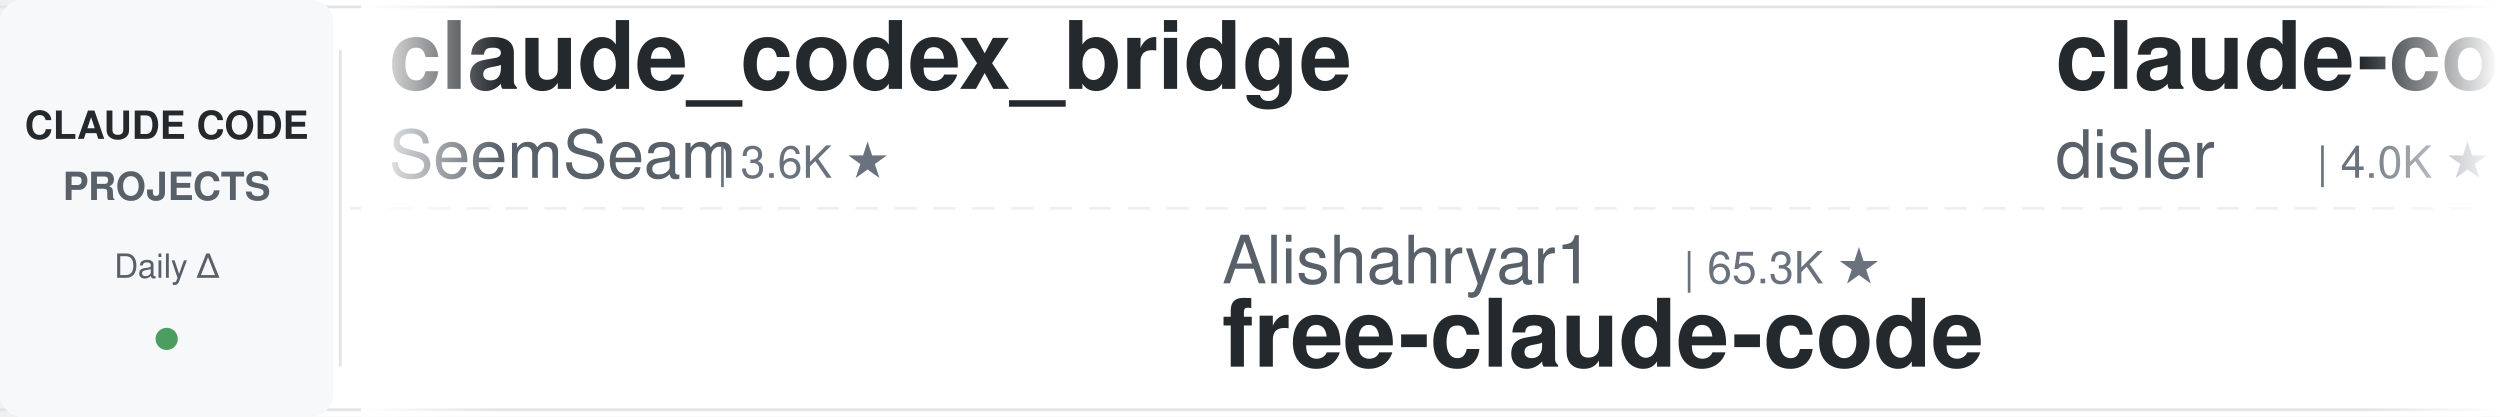
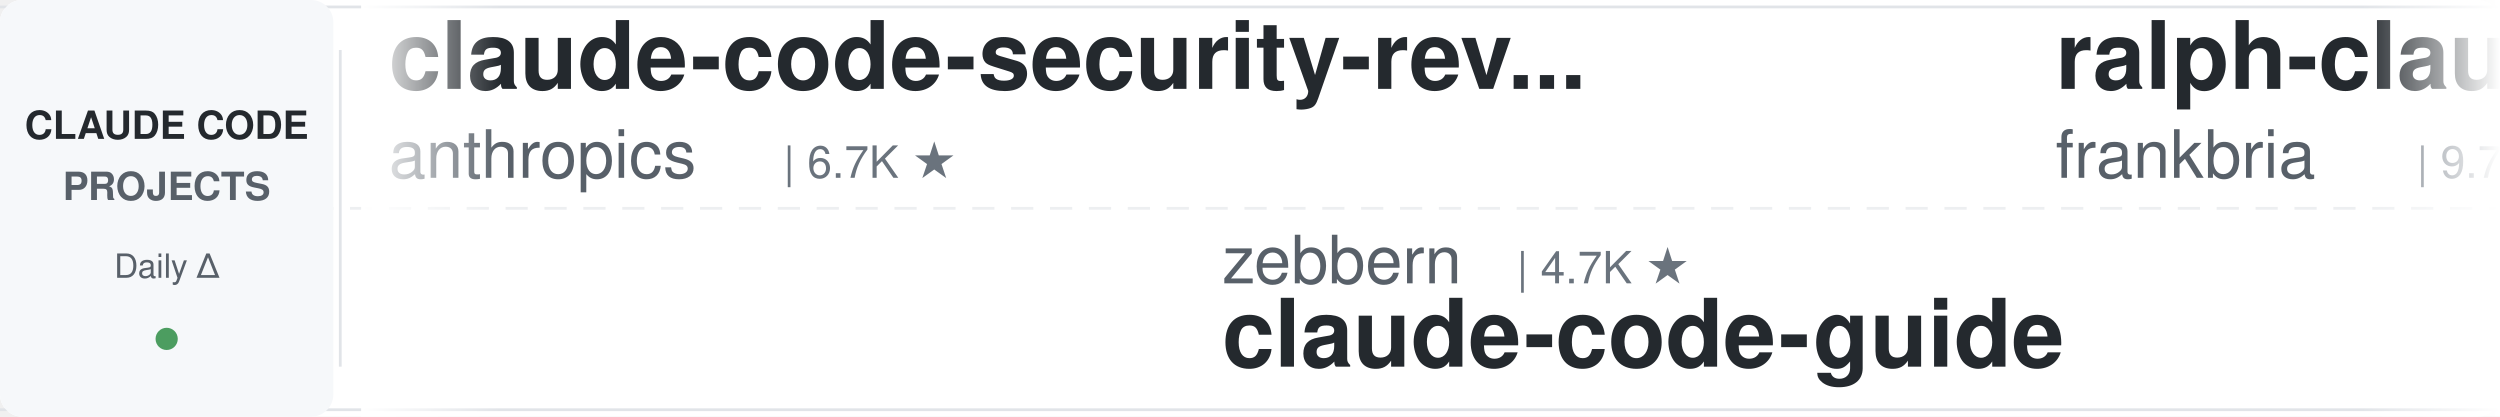
<svg xmlns="http://www.w3.org/2000/svg" width="900" height="150">
  <defs>
    <linearGradient id="leftFade" x1="0%" y1="0%" x2="100%" y2="0%">
      <stop offset="0%" style="stop-color:#ffffff;stop-opacity:1" />
      <stop offset="100%" style="stop-color:#ffffff;stop-opacity:0" />
    </linearGradient>
    <linearGradient id="rightFade" x1="0%" y1="0%" x2="100%" y2="0%">
      <stop offset="0%" style="stop-color:#ffffff;stop-opacity:0" />
      <stop offset="100%" style="stop-color:#ffffff;stop-opacity:1" />
    </linearGradient>
  </defs>
  <rect width="900" height="150" fill="#ffffff" rx="8" />
  <rect x="0" y="2" width="900" height="1" fill="#e1e4e8" />
  <rect x="0" y="147" width="900" height="1" fill="#e1e4e8" />
  <line x1="0" y1="75" x2="900" y2="75" stroke="#e1e4e8" stroke-width="1" stroke-dasharray="8 6" opacity="0.6" />
  <rect x="0" y="0" width="120" height="150" fill="#f6f8fa" rx="8" />
  <text x="60" y="50" font-family="-apple-system, BlinkMacSystemFont, 'Segoe UI', Helvetica, Arial, sans-serif" font-size="14" font-weight="600" fill="#24292e" text-anchor="middle">CLAUDE CODE</text>
  <text x="60" y="72" font-family="-apple-system, BlinkMacSystemFont, 'Segoe UI', Helvetica, Arial, sans-serif" font-size="14" font-weight="600" fill="#586069" text-anchor="middle">PROJECTS</text>
  <text x="60" y="100" font-family="-apple-system, BlinkMacSystemFont, 'Segoe UI', Helvetica, Arial, sans-serif" font-size="12" font-weight="500" fill="#586069" text-anchor="middle">Daily Δ</text>
  <circle cx="60" cy="122" r="4" fill="#22863a" opacity="0.8" />
  <rect x="122" y="18" width="1" height="114" fill="#e1e4e8" />
  <clipPath id="tickerClip">
    <rect x="130" y="0" width="770" height="150" />
  </clipPath>
  <g clip-path="url(#tickerClip)">
    <g id="tickerItems">
      <animateTransform attributeName="transform" attributeType="XML" type="translate" from="0 0" to="-3000 0" dur="54s" repeatCount="indefinite" />
      <g transform="translate(0, 0)">
-         <text x="140" y="32" font-family="-apple-system, BlinkMacSystemFont, 'Segoe UI', Helvetica, Arial, sans-serif" font-size="34" font-weight="600" fill="#24292e">claude_codex_bridge</text>
-         <text x="140" y="64" font-family="-apple-system, BlinkMacSystemFont, 'Segoe UI', Helvetica, Arial, sans-serif" font-size="24" font-weight="400" fill="#586069">SeemSeam</text>
-         <text x="258" y="64" font-family="-apple-system, BlinkMacSystemFont, 'Segoe UI', Helvetica, Arial, sans-serif" font-size="16" font-weight="500" fill="#6a737d">| 3.6K ★</text>
+         <text x="140" y="32" font-family="-apple-system, BlinkMacSystemFont, 'Segoe UI', Helvetica, Arial, sans-serif" font-size="34" font-weight="600" fill="#24292e">claude-code-security-rev...</text>
+         <text x="140" y="64" font-family="-apple-system, BlinkMacSystemFont, 'Segoe UI', Helvetica, Arial, sans-serif" font-size="24" font-weight="400" fill="#586069">anthropics</text>
+         <text x="282" y="64" font-family="-apple-system, BlinkMacSystemFont, 'Segoe UI', Helvetica, Arial, sans-serif" font-size="16" font-weight="500" fill="#6a737d">| 6.7K ★</text>
      </g>
      <g transform="translate(300, 0)">
-         <text x="140" y="102" font-family="-apple-system, BlinkMacSystemFont, 'Segoe UI', Helvetica, Arial, sans-serif" font-size="24" font-weight="400" fill="#586069">Alishahryar1</text>
-         <text x="306" y="102" font-family="-apple-system, BlinkMacSystemFont, 'Segoe UI', Helvetica, Arial, sans-serif" font-size="16" font-weight="500" fill="#6a737d">| 65.3K ★</text>
-         <text x="140" y="132" font-family="-apple-system, BlinkMacSystemFont, 'Segoe UI', Helvetica, Arial, sans-serif" font-size="34" font-weight="600" fill="#24292e">free-claude-code</text>
+         <text x="140" y="102" font-family="-apple-system, BlinkMacSystemFont, 'Segoe UI', Helvetica, Arial, sans-serif" font-size="24" font-weight="400" fill="#586069">zebbern</text>
+         <text x="246" y="102" font-family="-apple-system, BlinkMacSystemFont, 'Segoe UI', Helvetica, Arial, sans-serif" font-size="16" font-weight="500" fill="#6a737d">| 4.7K ★</text>
+         <text x="140" y="132" font-family="-apple-system, BlinkMacSystemFont, 'Segoe UI', Helvetica, Arial, sans-serif" font-size="34" font-weight="600" fill="#24292e">claude-code-guide</text>
      </g>
      <g transform="translate(600, 0)">
-         <text x="140" y="32" font-family="-apple-system, BlinkMacSystemFont, 'Segoe UI', Helvetica, Arial, sans-serif" font-size="34" font-weight="600" fill="#24292e">claude-code-hooks-master...</text>
-         <text x="140" y="64" font-family="-apple-system, BlinkMacSystemFont, 'Segoe UI', Helvetica, Arial, sans-serif" font-size="24" font-weight="400" fill="#586069">disler</text>
-         <text x="234" y="64" font-family="-apple-system, BlinkMacSystemFont, 'Segoe UI', Helvetica, Arial, sans-serif" font-size="16" font-weight="500" fill="#6a737d">| 4.0K ★</text>
+         <text x="140" y="32" font-family="-apple-system, BlinkMacSystemFont, 'Segoe UI', Helvetica, Arial, sans-serif" font-size="34" font-weight="600" fill="#24292e">ralph-claude-code</text>
+         <text x="140" y="64" font-family="-apple-system, BlinkMacSystemFont, 'Segoe UI', Helvetica, Arial, sans-serif" font-size="24" font-weight="400" fill="#586069">frankbria</text>
+         <text x="270" y="64" font-family="-apple-system, BlinkMacSystemFont, 'Segoe UI', Helvetica, Arial, sans-serif" font-size="16" font-weight="500" fill="#6a737d">| 9.7K ★</text>
      </g>
      <g transform="translate(900, 0)">
+         <text x="140" y="102" font-family="-apple-system, BlinkMacSystemFont, 'Segoe UI', Helvetica, Arial, sans-serif" font-size="24" font-weight="400" fill="#586069">huangjia2019</text>
+         <text x="306" y="102" font-family="-apple-system, BlinkMacSystemFont, 'Segoe UI', Helvetica, Arial, sans-serif" font-size="16" font-weight="500" fill="#6a737d">| 1.1K ★</text>
+         <text x="140" y="132" font-family="-apple-system, BlinkMacSystemFont, 'Segoe UI', Helvetica, Arial, sans-serif" font-size="34" font-weight="600" fill="#24292e">claude-code-engineering</text>
+       </g>
+       <g transform="translate(1200, 0)">
+         <text x="140" y="32" font-family="-apple-system, BlinkMacSystemFont, 'Segoe UI', Helvetica, Arial, sans-serif" font-size="34" font-weight="600" fill="#24292e">how-claude-code-works</text>
+         <text x="140" y="64" font-family="-apple-system, BlinkMacSystemFont, 'Segoe UI', Helvetica, Arial, sans-serif" font-size="24" font-weight="400" fill="#586069">Windy3f3f3f3f</text>
+         <text x="318" y="64" font-family="-apple-system, BlinkMacSystemFont, 'Segoe UI', Helvetica, Arial, sans-serif" font-size="16" font-weight="500" fill="#6a737d">| 3.8K ★</text>
+       </g>
+       <g transform="translate(1500, 0)">
        <text x="140" y="102" font-family="-apple-system, BlinkMacSystemFont, 'Segoe UI', Helvetica, Arial, sans-serif" font-size="24" font-weight="400" fill="#586069">repowise-dev</text>
        <text x="306" y="102" font-family="-apple-system, BlinkMacSystemFont, 'Segoe UI', Helvetica, Arial, sans-serif" font-size="16" font-weight="500" fill="#6a737d">| 1.2K ★</text>
        <text x="140" y="132" font-family="-apple-system, BlinkMacSystemFont, 'Segoe UI', Helvetica, Arial, sans-serif" font-size="34" font-weight="600" fill="#24292e">claude-code-prompts</text>
      </g>
-       <g transform="translate(1200, 0)">
-         <text x="140" y="32" font-family="-apple-system, BlinkMacSystemFont, 'Segoe UI', Helvetica, Arial, sans-serif" font-size="34" font-weight="600" fill="#24292e">claude-code-showcase</text>
-         <text x="140" y="64" font-family="-apple-system, BlinkMacSystemFont, 'Segoe UI', Helvetica, Arial, sans-serif" font-size="24" font-weight="400" fill="#586069">ChrisWiles</text>
-         <text x="282" y="64" font-family="-apple-system, BlinkMacSystemFont, 'Segoe UI', Helvetica, Arial, sans-serif" font-size="16" font-weight="500" fill="#6a737d">| 6.1K ★</text>
-       </g>
-       <g transform="translate(1500, 0)">
-         <text x="140" y="102" font-family="-apple-system, BlinkMacSystemFont, 'Segoe UI', Helvetica, Arial, sans-serif" font-size="24" font-weight="400" fill="#586069">overwirehq</text>
-         <text x="282" y="102" font-family="-apple-system, BlinkMacSystemFont, 'Segoe UI', Helvetica, Arial, sans-serif" font-size="16" font-weight="500" fill="#6a737d">| 2.8K ★</text>
-         <text x="140" y="132" font-family="-apple-system, BlinkMacSystemFont, 'Segoe UI', Helvetica, Arial, sans-serif" font-size="34" font-weight="600" fill="#24292e">claude-code-telegram</text>
-       </g>
      <g transform="translate(1800, 0)">
-         <text x="140" y="32" font-family="-apple-system, BlinkMacSystemFont, 'Segoe UI', Helvetica, Arial, sans-serif" font-size="34" font-weight="600" fill="#24292e">claude-code-cheat-sheet</text>
-         <text x="140" y="64" font-family="-apple-system, BlinkMacSystemFont, 'Segoe UI', Helvetica, Arial, sans-serif" font-size="24" font-weight="400" fill="#586069">Njengah</text>
-         <text x="246" y="64" font-family="-apple-system, BlinkMacSystemFont, 'Segoe UI', Helvetica, Arial, sans-serif" font-size="16" font-weight="500" fill="#6a737d">| 1.9K ★</text>
+         <text x="140" y="32" font-family="-apple-system, BlinkMacSystemFont, 'Segoe UI', Helvetica, Arial, sans-serif" font-size="34" font-weight="600" fill="#24292e">claude-code-harness</text>
+         <text x="140" y="64" font-family="-apple-system, BlinkMacSystemFont, 'Segoe UI', Helvetica, Arial, sans-serif" font-size="24" font-weight="400" fill="#586069">Chachamaru127</text>
+         <text x="318" y="64" font-family="-apple-system, BlinkMacSystemFont, 'Segoe UI', Helvetica, Arial, sans-serif" font-size="16" font-weight="500" fill="#6a737d">| 3.2K ★</text>
      </g>
      <g transform="translate(2100, 0)">
-         <text x="140" y="102" font-family="-apple-system, BlinkMacSystemFont, 'Segoe UI', Helvetica, Arial, sans-serif" font-size="24" font-weight="400" fill="#586069">affaan-m</text>
-         <text x="258" y="102" font-family="-apple-system, BlinkMacSystemFont, 'Segoe UI', Helvetica, Arial, sans-serif" font-size="16" font-weight="500" fill="#6a737d">| 293.7K ★</text>
-         <text x="140" y="132" font-family="-apple-system, BlinkMacSystemFont, 'Segoe UI', Helvetica, Arial, sans-serif" font-size="34" font-weight="600" fill="#24292e">ECC</text>
+         <text x="140" y="102" font-family="-apple-system, BlinkMacSystemFont, 'Segoe UI', Helvetica, Arial, sans-serif" font-size="24" font-weight="400" fill="#586069">liuup</text>
+         <text x="222" y="102" font-family="-apple-system, BlinkMacSystemFont, 'Segoe UI', Helvetica, Arial, sans-serif" font-size="16" font-weight="500" fill="#6a737d">| 4.1K ★</text>
+         <text x="140" y="132" font-family="-apple-system, BlinkMacSystemFont, 'Segoe UI', Helvetica, Arial, sans-serif" font-size="34" font-weight="600" fill="#24292e">claude-code-analysis</text>
      </g>
      <g transform="translate(2400, 0)">
-         <text x="140" y="32" font-family="-apple-system, BlinkMacSystemFont, 'Segoe UI', Helvetica, Arial, sans-serif" font-size="34" font-weight="600" fill="#24292e">edmunds-claude-code</text>
-         <text x="140" y="64" font-family="-apple-system, BlinkMacSystemFont, 'Segoe UI', Helvetica, Arial, sans-serif" font-size="24" font-weight="400" fill="#586069">edmund-io</text>
-         <text x="270" y="64" font-family="-apple-system, BlinkMacSystemFont, 'Segoe UI', Helvetica, Arial, sans-serif" font-size="16" font-weight="500" fill="#6a737d">| 1.5K ★</text>
+         <text x="140" y="32" font-family="-apple-system, BlinkMacSystemFont, 'Segoe UI', Helvetica, Arial, sans-serif" font-size="34" font-weight="600" fill="#24292e">claude-code-infrastructu...</text>
+         <text x="140" y="64" font-family="-apple-system, BlinkMacSystemFont, 'Segoe UI', Helvetica, Arial, sans-serif" font-size="24" font-weight="400" fill="#586069">diet103</text>
+         <text x="246" y="64" font-family="-apple-system, BlinkMacSystemFont, 'Segoe UI', Helvetica, Arial, sans-serif" font-size="16" font-weight="500" fill="#6a737d">| 10.0K ★</text>
      </g>
      <g transform="translate(2700, 0)">
-         <text x="140" y="102" font-family="-apple-system, BlinkMacSystemFont, 'Segoe UI', Helvetica, Arial, sans-serif" font-size="24" font-weight="400" fill="#586069">techjarves</text>
-         <text x="282" y="102" font-family="-apple-system, BlinkMacSystemFont, 'Segoe UI', Helvetica, Arial, sans-serif" font-size="16" font-weight="500" fill="#6a737d">| 1.6K ★</text>
-         <text x="140" y="132" font-family="-apple-system, BlinkMacSystemFont, 'Segoe UI', Helvetica, Arial, sans-serif" font-size="34" font-weight="600" fill="#24292e">ClaudeCode-Portable</text>
+         <text x="140" y="102" font-family="-apple-system, BlinkMacSystemFont, 'Segoe UI', Helvetica, Arial, sans-serif" font-size="24" font-weight="400" fill="#586069">musistudio</text>
+         <text x="282" y="102" font-family="-apple-system, BlinkMacSystemFont, 'Segoe UI', Helvetica, Arial, sans-serif" font-size="16" font-weight="500" fill="#6a737d">| 37.9K ★</text>
+         <text x="140" y="132" font-family="-apple-system, BlinkMacSystemFont, 'Segoe UI', Helvetica, Arial, sans-serif" font-size="34" font-weight="600" fill="#24292e">claude-code-router</text>
      </g>
      <g transform="translate(3000, 0)">
-         <text x="140" y="32" font-family="-apple-system, BlinkMacSystemFont, 'Segoe UI', Helvetica, Arial, sans-serif" font-size="34" font-weight="600" fill="#24292e">claude_codex_bridge</text>
-         <text x="140" y="64" font-family="-apple-system, BlinkMacSystemFont, 'Segoe UI', Helvetica, Arial, sans-serif" font-size="24" font-weight="400" fill="#586069">SeemSeam</text>
-         <text x="258" y="64" font-family="-apple-system, BlinkMacSystemFont, 'Segoe UI', Helvetica, Arial, sans-serif" font-size="16" font-weight="500" fill="#6a737d">| 3.6K ★</text>
+         <text x="140" y="32" font-family="-apple-system, BlinkMacSystemFont, 'Segoe UI', Helvetica, Arial, sans-serif" font-size="34" font-weight="600" fill="#24292e">claude-code-security-rev...</text>
+         <text x="140" y="64" font-family="-apple-system, BlinkMacSystemFont, 'Segoe UI', Helvetica, Arial, sans-serif" font-size="24" font-weight="400" fill="#586069">anthropics</text>
+         <text x="282" y="64" font-family="-apple-system, BlinkMacSystemFont, 'Segoe UI', Helvetica, Arial, sans-serif" font-size="16" font-weight="500" fill="#6a737d">| 6.7K ★</text>
      </g>
      <g transform="translate(3300, 0)">
-         <text x="140" y="102" font-family="-apple-system, BlinkMacSystemFont, 'Segoe UI', Helvetica, Arial, sans-serif" font-size="24" font-weight="400" fill="#586069">Alishahryar1</text>
-         <text x="306" y="102" font-family="-apple-system, BlinkMacSystemFont, 'Segoe UI', Helvetica, Arial, sans-serif" font-size="16" font-weight="500" fill="#6a737d">| 65.3K ★</text>
-         <text x="140" y="132" font-family="-apple-system, BlinkMacSystemFont, 'Segoe UI', Helvetica, Arial, sans-serif" font-size="34" font-weight="600" fill="#24292e">free-claude-code</text>
+         <text x="140" y="102" font-family="-apple-system, BlinkMacSystemFont, 'Segoe UI', Helvetica, Arial, sans-serif" font-size="24" font-weight="400" fill="#586069">zebbern</text>
+         <text x="246" y="102" font-family="-apple-system, BlinkMacSystemFont, 'Segoe UI', Helvetica, Arial, sans-serif" font-size="16" font-weight="500" fill="#6a737d">| 4.7K ★</text>
+         <text x="140" y="132" font-family="-apple-system, BlinkMacSystemFont, 'Segoe UI', Helvetica, Arial, sans-serif" font-size="34" font-weight="600" fill="#24292e">claude-code-guide</text>
      </g>
      <g transform="translate(3600, 0)">
-         <text x="140" y="32" font-family="-apple-system, BlinkMacSystemFont, 'Segoe UI', Helvetica, Arial, sans-serif" font-size="34" font-weight="600" fill="#24292e">claude-code-hooks-master...</text>
-         <text x="140" y="64" font-family="-apple-system, BlinkMacSystemFont, 'Segoe UI', Helvetica, Arial, sans-serif" font-size="24" font-weight="400" fill="#586069">disler</text>
-         <text x="234" y="64" font-family="-apple-system, BlinkMacSystemFont, 'Segoe UI', Helvetica, Arial, sans-serif" font-size="16" font-weight="500" fill="#6a737d">| 4.0K ★</text>
+         <text x="140" y="32" font-family="-apple-system, BlinkMacSystemFont, 'Segoe UI', Helvetica, Arial, sans-serif" font-size="34" font-weight="600" fill="#24292e">ralph-claude-code</text>
+         <text x="140" y="64" font-family="-apple-system, BlinkMacSystemFont, 'Segoe UI', Helvetica, Arial, sans-serif" font-size="24" font-weight="400" fill="#586069">frankbria</text>
+         <text x="270" y="64" font-family="-apple-system, BlinkMacSystemFont, 'Segoe UI', Helvetica, Arial, sans-serif" font-size="16" font-weight="500" fill="#6a737d">| 9.7K ★</text>
      </g>
      <g transform="translate(3900, 0)">
-         <text x="140" y="102" font-family="-apple-system, BlinkMacSystemFont, 'Segoe UI', Helvetica, Arial, sans-serif" font-size="24" font-weight="400" fill="#586069">repowise-dev</text>
-         <text x="306" y="102" font-family="-apple-system, BlinkMacSystemFont, 'Segoe UI', Helvetica, Arial, sans-serif" font-size="16" font-weight="500" fill="#6a737d">| 1.2K ★</text>
-         <text x="140" y="132" font-family="-apple-system, BlinkMacSystemFont, 'Segoe UI', Helvetica, Arial, sans-serif" font-size="34" font-weight="600" fill="#24292e">claude-code-prompts</text>
+         <text x="140" y="102" font-family="-apple-system, BlinkMacSystemFont, 'Segoe UI', Helvetica, Arial, sans-serif" font-size="24" font-weight="400" fill="#586069">huangjia2019</text>
+         <text x="306" y="102" font-family="-apple-system, BlinkMacSystemFont, 'Segoe UI', Helvetica, Arial, sans-serif" font-size="16" font-weight="500" fill="#6a737d">| 1.1K ★</text>
+         <text x="140" y="132" font-family="-apple-system, BlinkMacSystemFont, 'Segoe UI', Helvetica, Arial, sans-serif" font-size="34" font-weight="600" fill="#24292e">claude-code-engineering</text>
      </g>
    </g>
  </g>
  <rect x="130" y="0" width="50" height="150" fill="url(#leftFade)" />
  <rect x="850" y="0" width="50" height="150" fill="url(#rightFade)" />
</svg>
